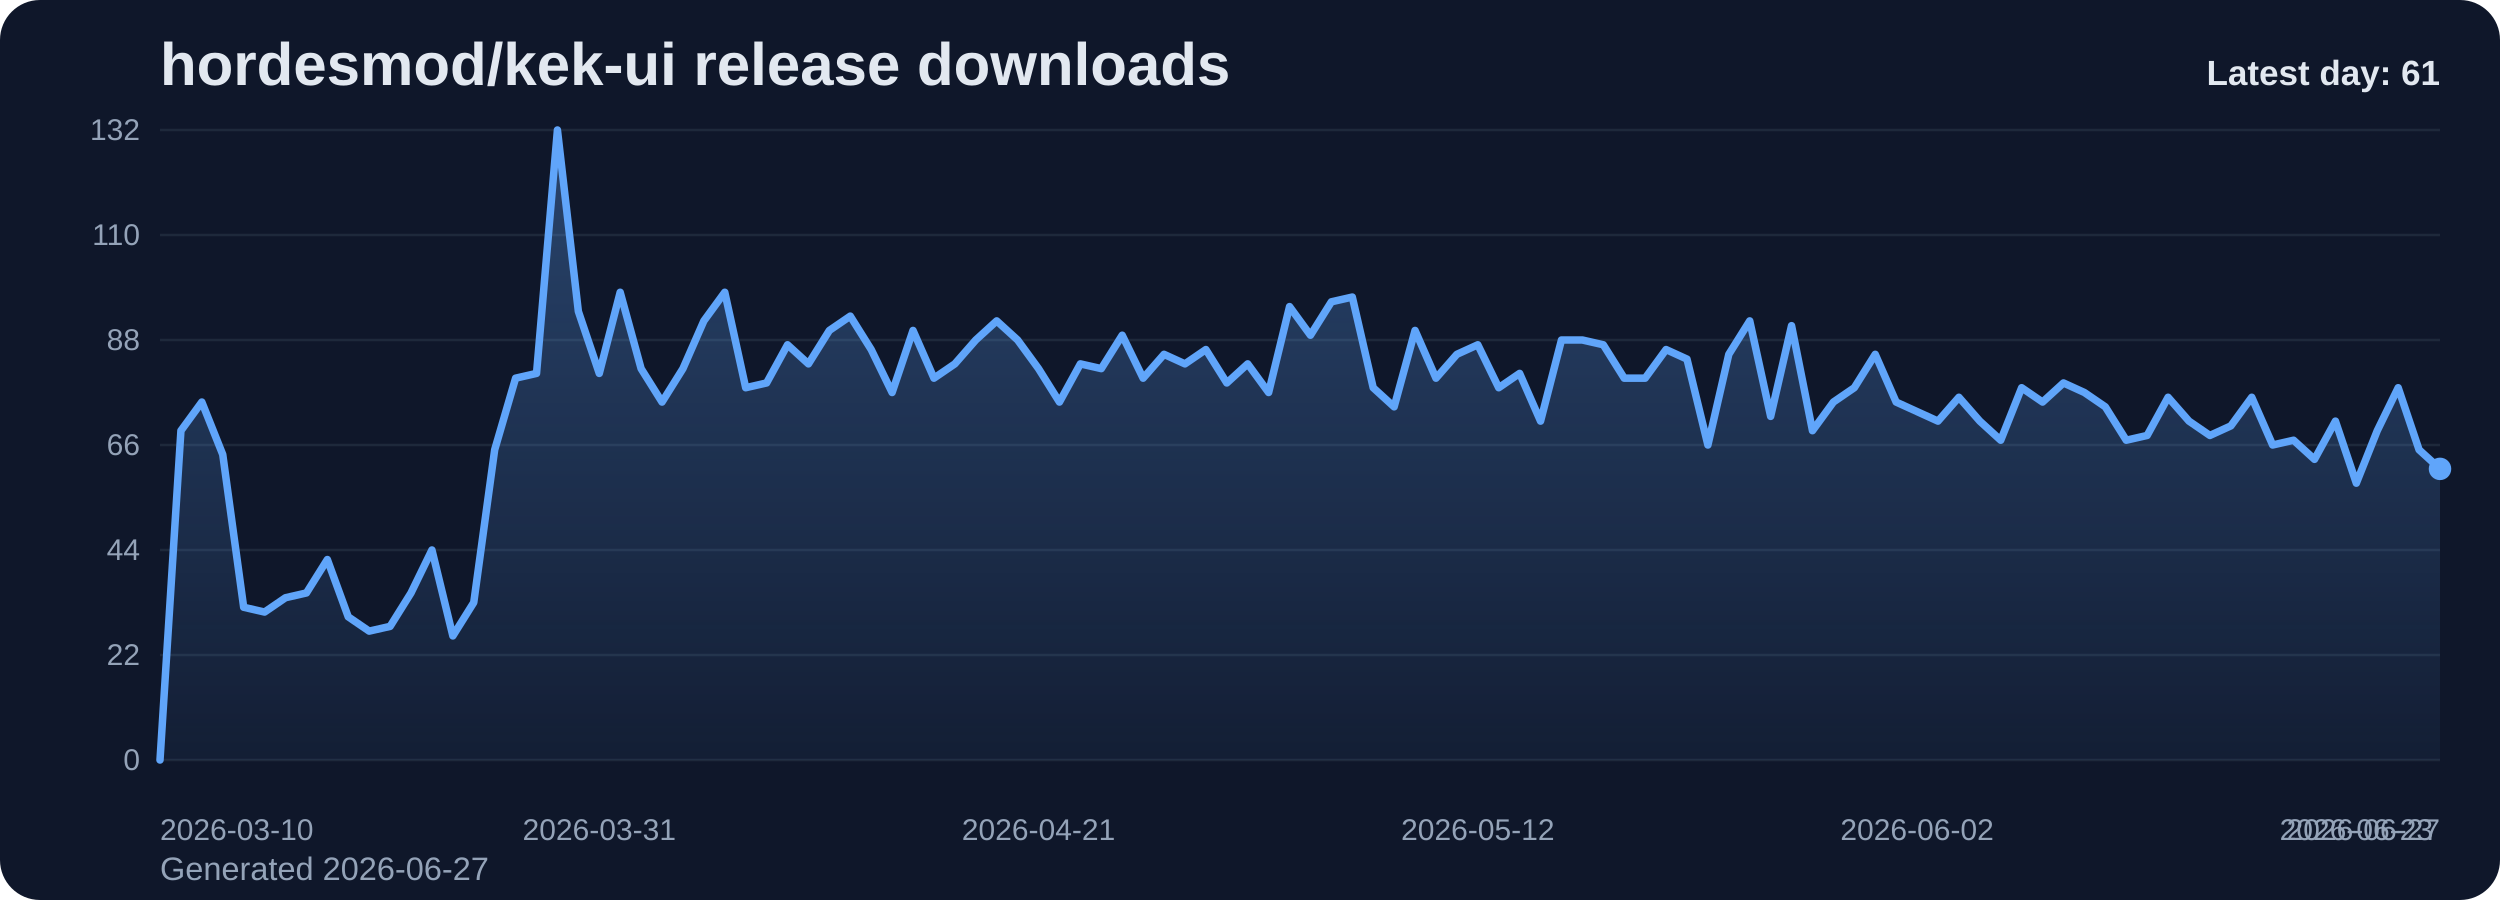
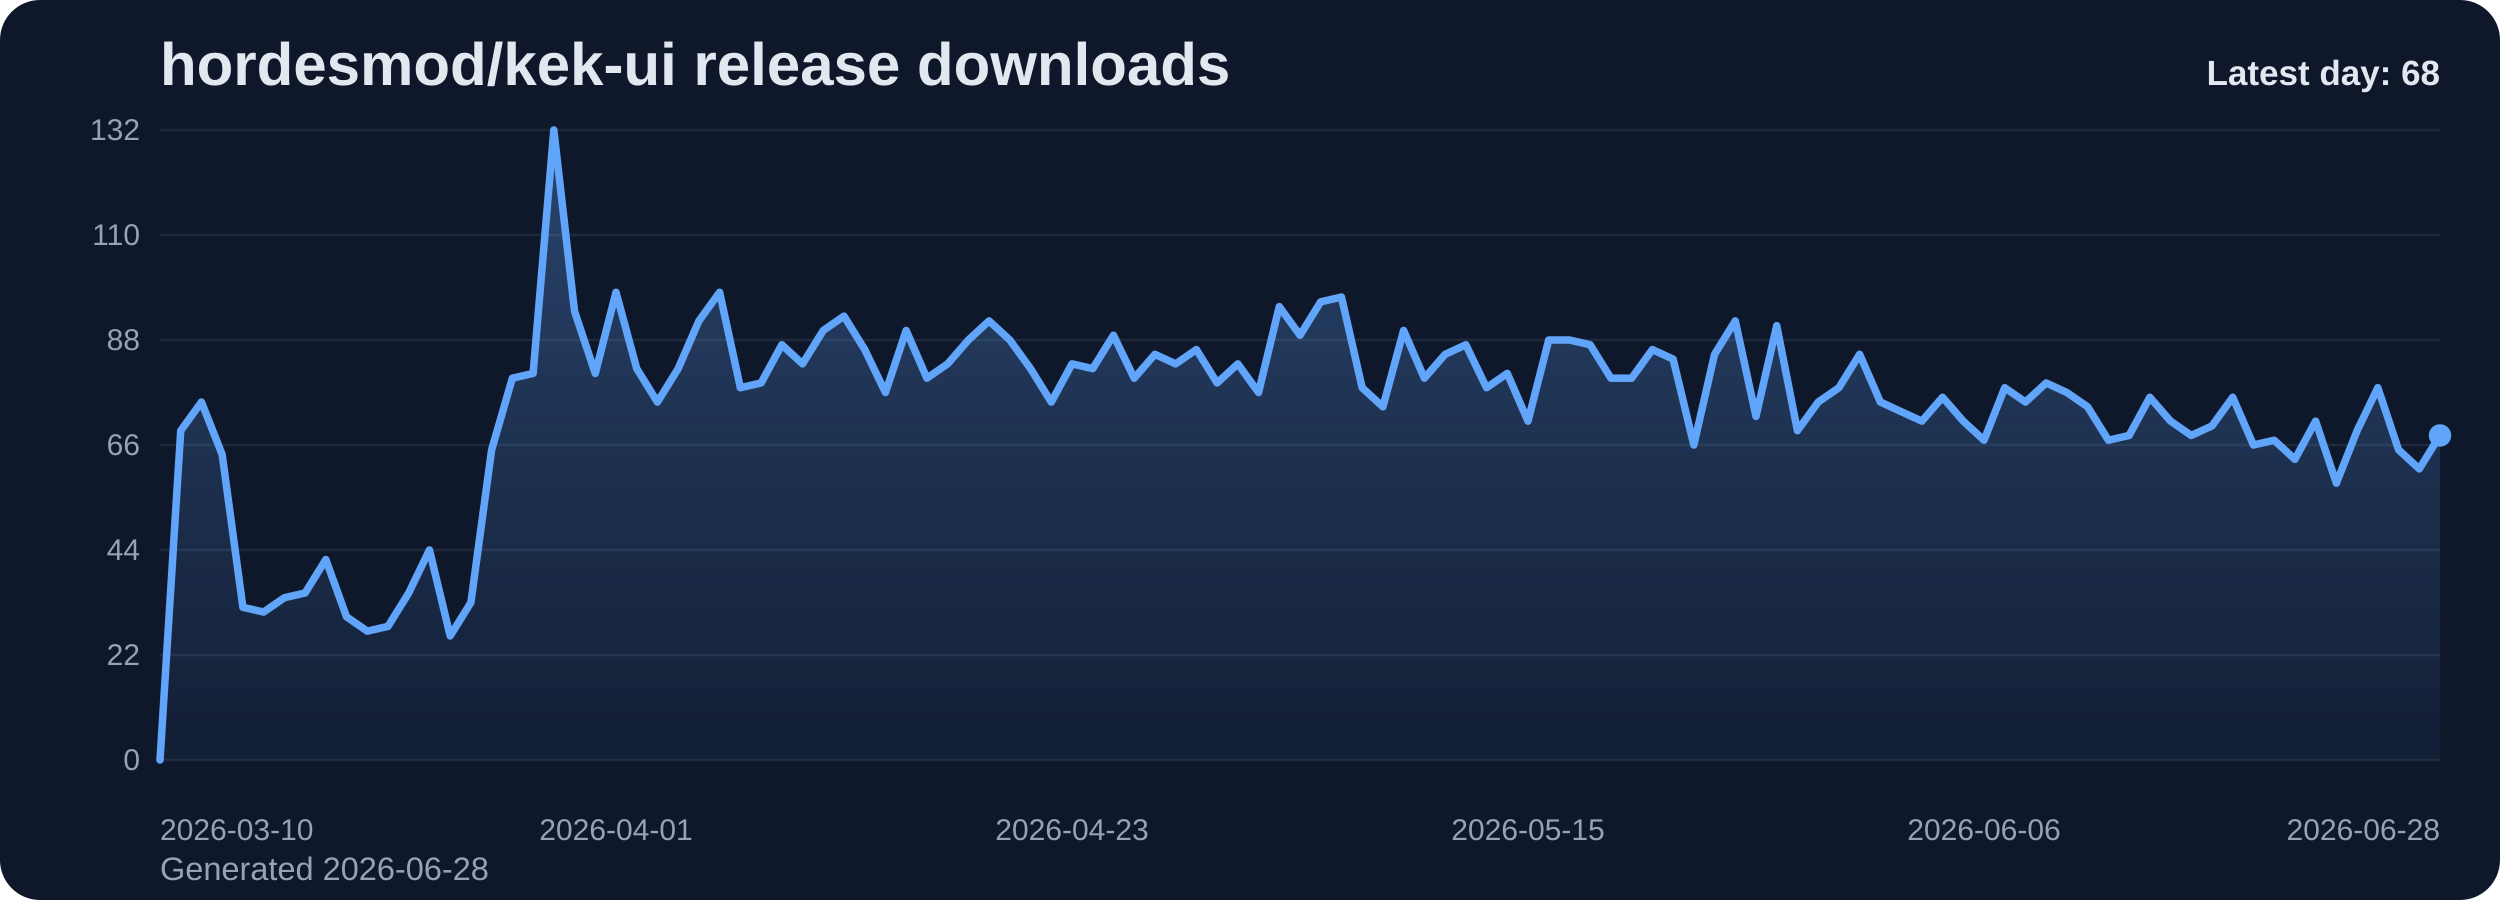
<svg xmlns="http://www.w3.org/2000/svg" viewBox="0 0 1000 360" role="img" aria-label="hordesmod/kek-ui release downloads chart">
  <defs>
    <linearGradient id="fill-daily-slate" x1="0" y1="0" x2="0" y2="1">
      <stop offset="0%" stop-color="#60a5fa" stop-opacity="0.32" />
      <stop offset="100%" stop-color="#60a5fa" stop-opacity="0.05" />
    </linearGradient>
    <style>
      .bg { fill: #0f172a; }
      .title { font: 700 24px Arial, sans-serif; fill: #e2e8f0; }
      .sub { font: 400 13px Arial, sans-serif; fill: #94a3b8; }
      .grid { stroke: #1e293b; stroke-width: 1; }
      .axis { font: 400 12px Arial, sans-serif; fill: #94a3b8; }
      .line { fill: none; stroke: #60a5fa; stroke-width: 3; stroke-linecap: round; stroke-linejoin: round; }
      .dot { fill: #60a5fa; }
      .value { font: 600 11px Arial, sans-serif; fill: #cbd5e1; }
      .latest { font: 700 14px Arial, sans-serif; fill: #e2e8f0; }
    </style>
  </defs>
  <rect class="bg" x="0" y="0" width="1000" height="360" rx="16" />
  <text class="title" x="64" y="34">hordesmod/kek-ui release downloads</text>
-   <text class="sub" x="64" y="352">Generated 2026-06-27</text>
+   <text class="sub" x="64" y="352">Generated 2026-06-28</text>
  <line x1="64" y1="52.00" x2="976" y2="52.00" class="grid" />
  <text x="56" y="56.00" text-anchor="end" class="axis">132</text>
  <line x1="64" y1="94.00" x2="976" y2="94.00" class="grid" />
  <text x="56" y="98.00" text-anchor="end" class="axis">110</text>
  <line x1="64" y1="136.00" x2="976" y2="136.00" class="grid" />
  <text x="56" y="140.00" text-anchor="end" class="axis">88</text>
  <line x1="64" y1="178.00" x2="976" y2="178.00" class="grid" />
  <text x="56" y="182.00" text-anchor="end" class="axis">66</text>
  <line x1="64" y1="220.00" x2="976" y2="220.00" class="grid" />
  <text x="56" y="224.00" text-anchor="end" class="axis">44</text>
  <line x1="64" y1="262.00" x2="976" y2="262.00" class="grid" />
  <text x="56" y="266.00" text-anchor="end" class="axis">22</text>
  <line x1="64" y1="304.00" x2="976" y2="304.00" class="grid" />
  <text x="56" y="308.00" text-anchor="end" class="axis">0</text>
-   <path d="M 64.00 304 L 64.00 304.00 L 72.37 172.27 L 80.73 160.82 L 89.10 181.82 L 97.47 242.91 L 105.83 244.82 L 114.20 239.09 L 122.57 237.18 L 130.94 223.82 L 139.30 246.73 L 147.67 252.45 L 156.04 250.55 L 164.40 237.18 L 172.77 220.00 L 181.14 254.36 L 189.50 241.00 L 197.87 179.91 L 206.24 151.27 L 214.61 149.36 L 222.97 52.00 L 231.34 124.55 L 239.71 149.36 L 248.07 116.91 L 256.44 147.45 L 264.81 160.82 L 273.17 147.45 L 281.54 128.36 L 289.91 116.91 L 298.28 155.09 L 306.64 153.18 L 315.01 137.91 L 323.38 145.55 L 331.74 132.18 L 340.11 126.45 L 348.48 139.82 L 356.84 157.00 L 365.21 132.18 L 373.58 151.27 L 381.94 145.55 L 390.31 136.00 L 398.68 128.36 L 407.05 136.00 L 415.41 147.45 L 423.78 160.82 L 432.15 145.55 L 440.51 147.45 L 448.88 134.09 L 457.25 151.27 L 465.61 141.73 L 473.98 145.55 L 482.35 139.82 L 490.72 153.18 L 499.08 145.55 L 507.45 157.00 L 515.82 122.64 L 524.18 134.09 L 532.55 120.73 L 540.92 118.82 L 549.28 155.09 L 557.65 162.73 L 566.02 132.18 L 574.39 151.27 L 582.75 141.73 L 591.12 137.91 L 599.49 155.09 L 607.85 149.36 L 616.22 168.45 L 624.59 136.00 L 632.95 136.00 L 641.32 137.91 L 649.69 151.27 L 658.06 151.27 L 666.42 139.82 L 674.79 143.64 L 683.16 178.00 L 691.52 141.73 L 699.89 128.36 L 708.26 166.55 L 716.62 130.27 L 724.99 172.27 L 733.36 160.82 L 741.72 155.09 L 750.09 141.73 L 758.46 160.82 L 766.83 164.64 L 775.19 168.45 L 783.56 158.91 L 791.93 168.45 L 800.29 176.09 L 808.66 155.09 L 817.03 160.82 L 825.39 153.18 L 833.76 157.00 L 842.13 162.73 L 850.50 176.09 L 858.86 174.18 L 867.23 158.91 L 875.60 168.45 L 883.96 174.18 L 892.33 170.36 L 900.70 158.91 L 909.06 178.00 L 917.43 176.09 L 925.80 183.73 L 934.17 168.45 L 942.53 193.27 L 950.90 172.27 L 959.27 155.09 L 967.63 179.91 L 976.00 187.55 L 976.00 304 Z" fill="url(#fill-daily-slate)" />
-   <polyline class="line" points="64.00,304.00 72.37,172.27 80.73,160.82 89.10,181.82 97.47,242.91 105.83,244.82 114.20,239.09 122.57,237.18 130.94,223.82 139.30,246.73 147.67,252.45 156.04,250.55 164.40,237.18 172.77,220.00 181.14,254.36 189.50,241.00 197.87,179.91 206.24,151.27 214.61,149.36 222.97,52.00 231.34,124.55 239.71,149.36 248.07,116.91 256.44,147.45 264.81,160.82 273.17,147.45 281.54,128.36 289.91,116.91 298.28,155.09 306.64,153.18 315.01,137.91 323.38,145.55 331.74,132.18 340.11,126.45 348.48,139.82 356.84,157.00 365.21,132.18 373.58,151.27 381.94,145.55 390.31,136.00 398.68,128.36 407.05,136.00 415.41,147.45 423.78,160.82 432.15,145.55 440.51,147.45 448.88,134.09 457.25,151.27 465.61,141.73 473.98,145.55 482.35,139.82 490.72,153.18 499.08,145.55 507.45,157.00 515.82,122.64 524.18,134.09 532.55,120.73 540.92,118.82 549.28,155.09 557.65,162.73 566.02,132.18 574.39,151.27 582.75,141.73 591.12,137.91 599.49,155.09 607.85,149.36 616.22,168.45 624.59,136.00 632.95,136.00 641.32,137.91 649.69,151.27 658.06,151.27 666.42,139.82 674.79,143.64 683.16,178.00 691.52,141.73 699.89,128.36 708.26,166.55 716.62,130.27 724.99,172.27 733.36,160.82 741.72,155.09 750.09,141.73 758.46,160.82 766.83,164.64 775.19,168.45 783.56,158.91 791.93,168.45 800.29,176.09 808.66,155.09 817.03,160.82 825.39,153.18 833.76,157.00 842.13,162.73 850.50,176.09 858.86,174.18 867.23,158.91 875.60,168.45 883.96,174.18 892.33,170.36 900.70,158.91 909.06,178.00 917.43,176.09 925.80,183.73 934.17,168.45 942.53,193.27 950.90,172.27 959.27,155.09 967.63,179.91 976.00,187.55" />
-   <circle class="dot" cx="976.00" cy="187.55" r="4.5" />
+   <path d="M 64.00 304 L 64.00 304.00 L 72.29 172.27 L 80.58 160.82 L 88.87 181.82 L 97.16 242.91 L 105.45 244.82 L 113.75 239.09 L 122.04 237.18 L 130.33 223.82 L 138.62 246.73 L 146.91 252.45 L 155.20 250.55 L 163.49 237.18 L 171.78 220.00 L 180.07 254.36 L 188.36 241.00 L 196.65 179.91 L 204.95 151.27 L 213.24 149.36 L 221.53 52.00 L 229.82 124.55 L 238.11 149.36 L 246.40 116.91 L 254.69 147.45 L 262.98 160.82 L 271.27 147.45 L 279.56 128.36 L 287.85 116.91 L 296.15 155.09 L 304.44 153.18 L 312.73 137.91 L 321.02 145.55 L 329.31 132.18 L 337.60 126.45 L 345.89 139.82 L 354.18 157.00 L 362.47 132.18 L 370.76 151.27 L 379.05 145.55 L 387.35 136.00 L 395.64 128.36 L 403.93 136.00 L 412.22 147.45 L 420.51 160.82 L 428.80 145.55 L 437.09 147.45 L 445.38 134.09 L 453.67 151.27 L 461.96 141.73 L 470.25 145.55 L 478.55 139.82 L 486.84 153.18 L 495.13 145.55 L 503.42 157.00 L 511.71 122.64 L 520.00 134.09 L 528.29 120.73 L 536.58 118.82 L 544.87 155.09 L 553.16 162.73 L 561.45 132.18 L 569.75 151.27 L 578.04 141.73 L 586.33 137.91 L 594.62 155.09 L 602.91 149.36 L 611.20 168.45 L 619.49 136.00 L 627.78 136.00 L 636.07 137.91 L 644.36 151.27 L 652.65 151.27 L 660.95 139.82 L 669.24 143.64 L 677.53 178.00 L 685.82 141.73 L 694.11 128.36 L 702.40 166.55 L 710.69 130.27 L 718.98 172.27 L 727.27 160.82 L 735.56 155.09 L 743.85 141.73 L 752.15 160.82 L 760.44 164.64 L 768.73 168.45 L 777.02 158.91 L 785.31 168.45 L 793.60 176.09 L 801.89 155.09 L 810.18 160.82 L 818.47 153.18 L 826.76 157.00 L 835.05 162.73 L 843.35 176.09 L 851.64 174.18 L 859.93 158.91 L 868.22 168.45 L 876.51 174.18 L 884.80 170.36 L 893.09 158.91 L 901.38 178.00 L 909.67 176.09 L 917.96 183.73 L 926.25 168.45 L 934.55 193.27 L 942.84 172.27 L 951.13 155.09 L 959.42 179.91 L 967.71 187.55 L 976.00 174.18 L 976.00 304 Z" fill="url(#fill-daily-slate)" />
+   <polyline class="line" points="64.00,304.00 72.29,172.27 80.58,160.82 88.87,181.82 97.16,242.91 105.45,244.82 113.75,239.09 122.04,237.18 130.33,223.82 138.62,246.73 146.91,252.45 155.20,250.55 163.49,237.18 171.78,220.00 180.07,254.36 188.36,241.00 196.65,179.91 204.95,151.27 213.24,149.36 221.53,52.00 229.82,124.55 238.11,149.36 246.40,116.91 254.69,147.45 262.98,160.82 271.27,147.45 279.56,128.36 287.85,116.91 296.15,155.09 304.44,153.18 312.73,137.91 321.02,145.55 329.31,132.18 337.60,126.45 345.89,139.82 354.18,157.00 362.47,132.18 370.76,151.27 379.05,145.55 387.35,136.00 395.64,128.36 403.93,136.00 412.22,147.45 420.51,160.82 428.80,145.55 437.09,147.45 445.38,134.09 453.67,151.27 461.96,141.73 470.25,145.55 478.55,139.82 486.84,153.18 495.13,145.55 503.42,157.00 511.71,122.64 520.00,134.09 528.29,120.73 536.58,118.82 544.87,155.09 553.16,162.73 561.45,132.18 569.75,151.27 578.04,141.73 586.33,137.91 594.62,155.09 602.91,149.36 611.20,168.45 619.49,136.00 627.78,136.00 636.07,137.91 644.36,151.27 652.65,151.27 660.95,139.82 669.24,143.64 677.53,178.00 685.82,141.73 694.11,128.36 702.40,166.55 710.69,130.27 718.98,172.27 727.27,160.82 735.56,155.09 743.85,141.73 752.15,160.82 760.44,164.64 768.73,168.45 777.02,158.91 785.31,168.45 793.60,176.09 801.89,155.09 810.18,160.82 818.47,153.18 826.76,157.00 835.05,162.73 843.35,176.09 851.64,174.18 859.93,158.91 868.22,168.45 876.51,174.18 884.80,170.36 893.09,158.91 901.38,178.00 909.67,176.09 917.96,183.73 926.25,168.45 934.55,193.27 942.84,172.27 951.13,155.09 959.42,179.91 967.71,187.55 976.00,174.18" />
+   <circle class="dot" cx="976.00" cy="174.18" r="4.5" />
  <text class="axis" x="64.00" y="336" text-anchor="start">2026-03-10</text>
-   <text class="axis" x="239.71" y="336" text-anchor="middle">2026-03-31</text>
-   <text class="axis" x="415.41" y="336" text-anchor="middle">2026-04-21</text>
-   <text class="axis" x="591.12" y="336" text-anchor="middle">2026-05-12</text>
-   <text class="axis" x="766.83" y="336" text-anchor="middle">2026-06-02</text>
-   <text class="axis" x="942.53" y="336" text-anchor="middle">2026-06-23</text>
-   <text class="axis" x="976.00" y="336" text-anchor="end">2026-06-27</text>
-   <text class="latest" x="976" y="34" text-anchor="end">Latest day: 61</text>
+   <text class="axis" x="246.40" y="336" text-anchor="middle">2026-04-01</text>
+   <text class="axis" x="428.80" y="336" text-anchor="middle">2026-04-23</text>
+   <text class="axis" x="611.20" y="336" text-anchor="middle">2026-05-15</text>
+   <text class="axis" x="793.60" y="336" text-anchor="middle">2026-06-06</text>
+   <text class="axis" x="976.00" y="336" text-anchor="end">2026-06-28</text>
+   <text class="latest" x="976" y="34" text-anchor="end">Latest day: 68</text>
</svg>
